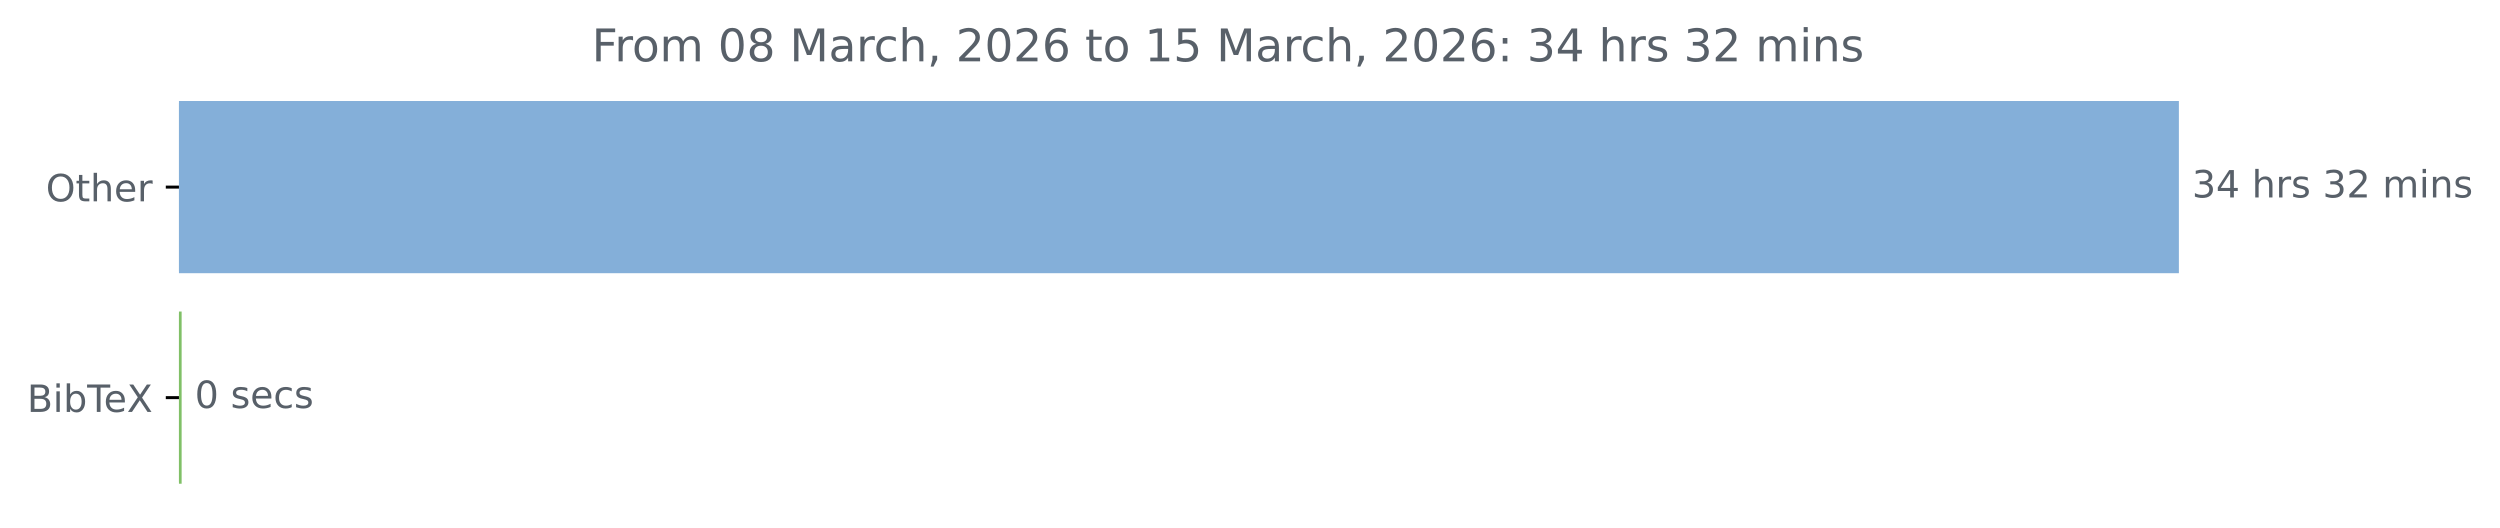
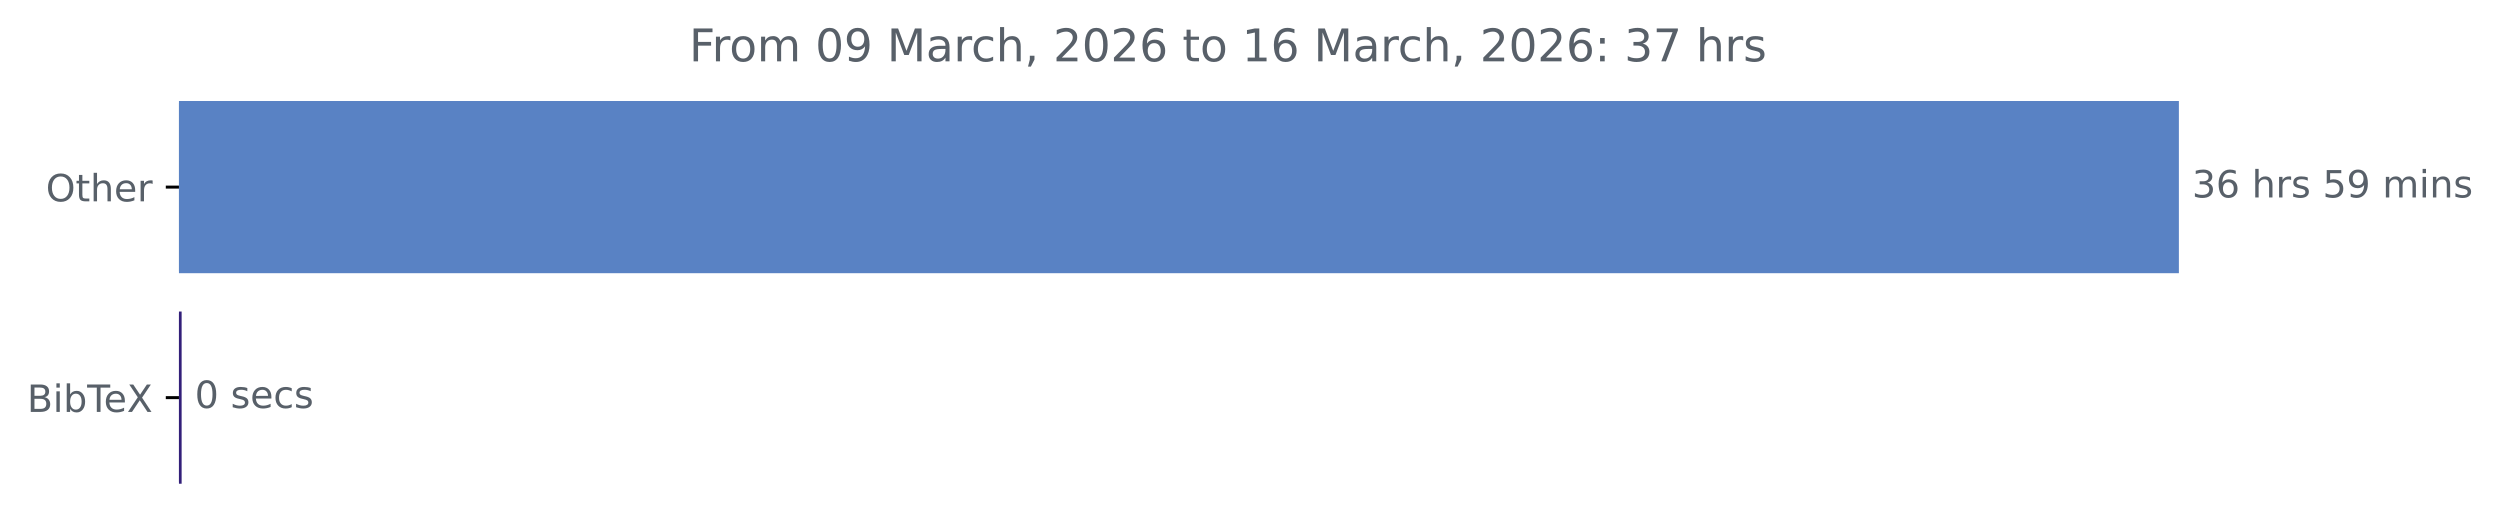
<svg xmlns="http://www.w3.org/2000/svg" xmlns:xlink="http://www.w3.org/1999/xlink" width="664.935pt" height="140.398pt" viewBox="0 0 664.935 140.398" version="1.1">
  <defs>
    <style type="text/css">*{stroke-linejoin: round; stroke-linecap: butt}</style>
  </defs>
  <g id="figure_1">
    <g id="patch_1">
      <path d="M 0 140.398  L 664.935 140.398  L 664.935 0  L 0 0  L 0 140.398  z " style="fill: none" />
    </g>
    <g id="axes_1">
      <g id="patch_2">
-         <path d="M 47.598 27.358  L 579.027 27.358  L 579.027 72.158  L 47.598 72.158  z " clip-path="url(#p6112f35a8a)" style="fill: #84afd9; stroke: #84afd9; stroke-linejoin: miter" />
+         <path d="M 47.598 27.358  L 579.027 27.358  L 579.027 72.158  L 47.598 72.158  z " clip-path="url(#p1b4ed13f40)" style="fill: #5982c4; stroke: #5982c4; stroke-linejoin: miter" />
      </g>
      <g id="patch_3">
-         <path d="M 47.598 83.358  L 47.811 83.358  L 47.811 128.158  L 47.598 128.158  z " clip-path="url(#p6112f35a8a)" style="fill: #80c067; stroke: #80c067; stroke-linejoin: miter" />
+         <path d="M 47.598 83.358  L 47.811 83.358  L 47.811 128.158  L 47.598 128.158  z " clip-path="url(#p1b4ed13f40)" style="fill: #321f79; stroke: #321f79; stroke-linejoin: miter" />
      </g>
      <g id="matplotlib.axis_1" />
      <g id="matplotlib.axis_2">
        <g id="ytick_1">
          <g id="line2d_1">
            <defs>
-               <path id="mbc31cfcb8b" d="M 0 0  L -3.5 0  " style="stroke: #000000; stroke-width: 0.8" />
+               <path id="m52d68eb5d7" d="M 0 0  L -3.5 0  " style="stroke: #000000; stroke-width: 0.8" />
            </defs>
            <g>
-               <use xlink:href="#mbc31cfcb8b" x="47.598" y="49.758" style="stroke: #000000; stroke-width: 0.8" />
+               <use xlink:href="#m52d68eb5d7" x="47.598" y="49.758" style="stroke: #000000; stroke-width: 0.8" />
            </g>
          </g>
          <g id="text_1">
            <g style="fill: #586069" transform="translate(12.20469 53.55734) scale(0.1 -0.1)">
              <defs>
                <path id="DejaVuSans-4f" d="M 2522 4238  Q 1834 4238 1429 3725  Q 1025 3213 1025 2328  Q 1025 1447 1429 934  Q 1834 422 2522 422  Q 3209 422 3611 934  Q 4013 1447 4013 2328  Q 4013 3213 3611 3725  Q 3209 4238 2522 4238  z M 2522 4750  Q 3503 4750 4090 4092  Q 4678 3434 4678 2328  Q 4678 1225 4090 567  Q 3503 -91 2522 -91  Q 1538 -91 948 565  Q 359 1222 359 2328  Q 359 3434 948 4092  Q 1538 4750 2522 4750  z " transform="scale(0.015625)" />
                <path id="DejaVuSans-74" d="M 1172 4494  L 1172 3500  L 2356 3500  L 2356 3053  L 1172 3053  L 1172 1153  Q 1172 725 1289 603  Q 1406 481 1766 481  L 2356 481  L 2356 0  L 1766 0  Q 1100 0 847 248  Q 594 497 594 1153  L 594 3053  L 172 3053  L 172 3500  L 594 3500  L 594 4494  L 1172 4494  z " transform="scale(0.015625)" />
                <path id="DejaVuSans-68" d="M 3513 2113  L 3513 0  L 2938 0  L 2938 2094  Q 2938 2591 2744 2837  Q 2550 3084 2163 3084  Q 1697 3084 1428 2787  Q 1159 2491 1159 1978  L 1159 0  L 581 0  L 581 4863  L 1159 4863  L 1159 2956  Q 1366 3272 1645 3428  Q 1925 3584 2291 3584  Q 2894 3584 3203 3211  Q 3513 2838 3513 2113  z " transform="scale(0.015625)" />
                <path id="DejaVuSans-65" d="M 3597 1894  L 3597 1613  L 953 1613  Q 991 1019 1311 708  Q 1631 397 2203 397  Q 2534 397 2845 478  Q 3156 559 3463 722  L 3463 178  Q 3153 47 2828 -22  Q 2503 -91 2169 -91  Q 1331 -91 842 396  Q 353 884 353 1716  Q 353 2575 817 3079  Q 1281 3584 2069 3584  Q 2775 3584 3186 3129  Q 3597 2675 3597 1894  z M 3022 2063  Q 3016 2534 2758 2815  Q 2500 3097 2075 3097  Q 1594 3097 1305 2825  Q 1016 2553 972 2059  L 3022 2063  z " transform="scale(0.015625)" />
                <path id="DejaVuSans-72" d="M 2631 2963  Q 2534 3019 2420 3045  Q 2306 3072 2169 3072  Q 1681 3072 1420 2755  Q 1159 2438 1159 1844  L 1159 0  L 581 0  L 581 3500  L 1159 3500  L 1159 2956  Q 1341 3275 1631 3429  Q 1922 3584 2338 3584  Q 2397 3584 2469 3576  Q 2541 3569 2628 3553  L 2631 2963  z " transform="scale(0.015625)" />
              </defs>
              <use xlink:href="#DejaVuSans-4f" />
              <use xlink:href="#DejaVuSans-74" x="78.711" />
              <use xlink:href="#DejaVuSans-68" x="117.92" />
              <use xlink:href="#DejaVuSans-65" x="181.299" />
              <use xlink:href="#DejaVuSans-72" x="242.822" />
            </g>
          </g>
        </g>
        <g id="ytick_2">
          <g id="line2d_2">
            <g>
-               <use xlink:href="#mbc31cfcb8b" x="47.598" y="105.758" style="stroke: #000000; stroke-width: 0.8" />
+               <use xlink:href="#m52d68eb5d7" x="47.598" y="105.758" style="stroke: #000000; stroke-width: 0.8" />
            </g>
          </g>
          <g id="text_2">
            <g style="fill: #586069" transform="translate(7.2 109.5573) scale(0.1 -0.1)">
              <defs>
                <path id="DejaVuSans-42" d="M 1259 2228  L 1259 519  L 2272 519  Q 2781 519 3026 730  Q 3272 941 3272 1375  Q 3272 1813 3026 2020  Q 2781 2228 2272 2228  L 1259 2228  z M 1259 4147  L 1259 2741  L 2194 2741  Q 2656 2741 2882 2914  Q 3109 3088 3109 3444  Q 3109 3797 2882 3972  Q 2656 4147 2194 4147  L 1259 4147  z M 628 4666  L 2241 4666  Q 2963 4666 3353 4366  Q 3744 4066 3744 3513  Q 3744 3084 3544 2831  Q 3344 2578 2956 2516  Q 3422 2416 3680 2098  Q 3938 1781 3938 1306  Q 3938 681 3513 340  Q 3088 0 2303 0  L 628 0  L 628 4666  z " transform="scale(0.015625)" />
                <path id="DejaVuSans-69" d="M 603 3500  L 1178 3500  L 1178 0  L 603 0  L 603 3500  z M 603 4863  L 1178 4863  L 1178 4134  L 603 4134  L 603 4863  z " transform="scale(0.015625)" />
                <path id="DejaVuSans-62" d="M 3116 1747  Q 3116 2381 2855 2742  Q 2594 3103 2138 3103  Q 1681 3103 1420 2742  Q 1159 2381 1159 1747  Q 1159 1113 1420 752  Q 1681 391 2138 391  Q 2594 391 2855 752  Q 3116 1113 3116 1747  z M 1159 2969  Q 1341 3281 1617 3432  Q 1894 3584 2278 3584  Q 2916 3584 3314 3078  Q 3713 2572 3713 1747  Q 3713 922 3314 415  Q 2916 -91 2278 -91  Q 1894 -91 1617 61  Q 1341 213 1159 525  L 1159 0  L 581 0  L 581 4863  L 1159 4863  L 1159 2969  z " transform="scale(0.015625)" />
                <path id="DejaVuSans-54" d="M -19 4666  L 3928 4666  L 3928 4134  L 2272 4134  L 2272 0  L 1638 0  L 1638 4134  L -19 4134  L -19 4666  z " transform="scale(0.015625)" />
                <path id="DejaVuSans-58" d="M 403 4666  L 1081 4666  L 2241 2931  L 3406 4666  L 4084 4666  L 2584 2425  L 4184 0  L 3506 0  L 2194 1984  L 872 0  L 191 0  L 1856 2491  L 403 4666  z " transform="scale(0.015625)" />
              </defs>
              <use xlink:href="#DejaVuSans-42" />
              <use xlink:href="#DejaVuSans-69" x="68.604" />
              <use xlink:href="#DejaVuSans-62" x="96.387" />
              <use xlink:href="#DejaVuSans-54" x="159.863" />
              <use xlink:href="#DejaVuSans-65" x="203.947" />
              <use xlink:href="#DejaVuSans-58" x="265.471" />
            </g>
          </g>
        </g>
      </g>
      <g id="text_3">
        <g style="fill: #586069" transform="translate(583.027 52.5175) scale(0.1 -0.1)">
          <defs>
            <path id="DejaVuSans-33" d="M 2597 2516  Q 3050 2419 3304 2112  Q 3559 1806 3559 1356  Q 3559 666 3084 287  Q 2609 -91 1734 -91  Q 1441 -91 1130 -33  Q 819 25 488 141  L 488 750  Q 750 597 1062 519  Q 1375 441 1716 441  Q 2309 441 2620 675  Q 2931 909 2931 1356  Q 2931 1769 2642 2001  Q 2353 2234 1838 2234  L 1294 2234  L 1294 2753  L 1863 2753  Q 2328 2753 2575 2939  Q 2822 3125 2822 3475  Q 2822 3834 2567 4026  Q 2313 4219 1838 4219  Q 1578 4219 1281 4162  Q 984 4106 628 3988  L 628 4550  Q 988 4650 1302 4700  Q 1616 4750 1894 4750  Q 2613 4750 3031 4423  Q 3450 4097 3450 3541  Q 3450 3153 3228 2886  Q 3006 2619 2597 2516  z " transform="scale(0.015625)" />
-             <path id="DejaVuSans-34" d="M 2419 4116  L 825 1625  L 2419 1625  L 2419 4116  z M 2253 4666  L 3047 4666  L 3047 1625  L 3713 1625  L 3713 1100  L 3047 1100  L 3047 0  L 2419 0  L 2419 1100  L 313 1100  L 313 1709  L 2253 4666  z " transform="scale(0.015625)" />
+             <path id="DejaVuSans-36" d="M 2113 2584  Q 1688 2584 1439 2293  Q 1191 2003 1191 1497  Q 1191 994 1439 701  Q 1688 409 2113 409  Q 2538 409 2786 701  Q 3034 994 3034 1497  Q 3034 2003 2786 2293  Q 2538 2584 2113 2584  z M 3366 4563  L 3366 3988  Q 3128 4100 2886 4159  Q 2644 4219 2406 4219  Q 1781 4219 1451 3797  Q 1122 3375 1075 2522  Q 1259 2794 1537 2939  Q 1816 3084 2150 3084  Q 2853 3084 3261 2657  Q 3669 2231 3669 1497  Q 3669 778 3244 343  Q 2819 -91 2113 -91  Q 1303 -91 875 529  Q 447 1150 447 2328  Q 447 3434 972 4092  Q 1497 4750 2381 4750  Q 2619 4750 2861 4703  Q 3103 4656 3366 4563  z " transform="scale(0.015625)" />
            <path id="DejaVuSans-20" transform="scale(0.015625)" />
            <path id="DejaVuSans-73" d="M 2834 3397  L 2834 2853  Q 2591 2978 2328 3040  Q 2066 3103 1784 3103  Q 1356 3103 1142 2972  Q 928 2841 928 2578  Q 928 2378 1081 2264  Q 1234 2150 1697 2047  L 1894 2003  Q 2506 1872 2764 1633  Q 3022 1394 3022 966  Q 3022 478 2636 193  Q 2250 -91 1575 -91  Q 1294 -91 989 -36  Q 684 19 347 128  L 347 722  Q 666 556 975 473  Q 1284 391 1588 391  Q 1994 391 2212 530  Q 2431 669 2431 922  Q 2431 1156 2273 1281  Q 2116 1406 1581 1522  L 1381 1569  Q 847 1681 609 1914  Q 372 2147 372 2553  Q 372 3047 722 3315  Q 1072 3584 1716 3584  Q 2034 3584 2315 3537  Q 2597 3491 2834 3397  z " transform="scale(0.015625)" />
-             <path id="DejaVuSans-32" d="M 1228 531  L 3431 531  L 3431 0  L 469 0  L 469 531  Q 828 903 1448 1529  Q 2069 2156 2228 2338  Q 2531 2678 2651 2914  Q 2772 3150 2772 3378  Q 2772 3750 2511 3984  Q 2250 4219 1831 4219  Q 1534 4219 1204 4116  Q 875 4013 500 3803  L 500 4441  Q 881 4594 1212 4672  Q 1544 4750 1819 4750  Q 2544 4750 2975 4387  Q 3406 4025 3406 3419  Q 3406 3131 3298 2873  Q 3191 2616 2906 2266  Q 2828 2175 2409 1742  Q 1991 1309 1228 531  z " transform="scale(0.015625)" />
+             <path id="DejaVuSans-35" d="M 691 4666  L 3169 4666  L 3169 4134  L 1269 4134  L 1269 2991  Q 1406 3038 1543 3061  Q 1681 3084 1819 3084  Q 2600 3084 3056 2656  Q 3513 2228 3513 1497  Q 3513 744 3044 326  Q 2575 -91 1722 -91  Q 1428 -91 1123 -41  Q 819 9 494 109  L 494 744  Q 775 591 1075 516  Q 1375 441 1709 441  Q 2250 441 2565 725  Q 2881 1009 2881 1497  Q 2881 1984 2565 2268  Q 2250 2553 1709 2553  Q 1456 2553 1204 2497  Q 953 2441 691 2322  L 691 4666  z " transform="scale(0.015625)" />
+             <path id="DejaVuSans-39" d="M 703 97  L 703 672  Q 941 559 1184 500  Q 1428 441 1663 441  Q 2288 441 2617 861  Q 2947 1281 2994 2138  Q 2813 1869 2534 1725  Q 2256 1581 1919 1581  Q 1219 1581 811 2004  Q 403 2428 403 3163  Q 403 3881 828 4315  Q 1253 4750 1959 4750  Q 2769 4750 3195 4129  Q 3622 3509 3622 2328  Q 3622 1225 3098 567  Q 2575 -91 1691 -91  Q 1453 -91 1209 -44  Q 966 3 703 97  z M 1959 2075  Q 2384 2075 2632 2365  Q 2881 2656 2881 3163  Q 2881 3666 2632 3958  Q 2384 4250 1959 4250  Q 1534 4250 1286 3958  Q 1038 3666 1038 3163  Q 1038 2656 1286 2365  Q 1534 2075 1959 2075  z " transform="scale(0.015625)" />
            <path id="DejaVuSans-6d" d="M 3328 2828  Q 3544 3216 3844 3400  Q 4144 3584 4550 3584  Q 5097 3584 5394 3201  Q 5691 2819 5691 2113  L 5691 0  L 5113 0  L 5113 2094  Q 5113 2597 4934 2840  Q 4756 3084 4391 3084  Q 3944 3084 3684 2787  Q 3425 2491 3425 1978  L 3425 0  L 2847 0  L 2847 2094  Q 2847 2600 2669 2842  Q 2491 3084 2119 3084  Q 1678 3084 1418 2786  Q 1159 2488 1159 1978  L 1159 0  L 581 0  L 581 3500  L 1159 3500  L 1159 2956  Q 1356 3278 1631 3431  Q 1906 3584 2284 3584  Q 2666 3584 2933 3390  Q 3200 3197 3328 2828  z " transform="scale(0.015625)" />
            <path id="DejaVuSans-6e" d="M 3513 2113  L 3513 0  L 2938 0  L 2938 2094  Q 2938 2591 2744 2837  Q 2550 3084 2163 3084  Q 1697 3084 1428 2787  Q 1159 2491 1159 1978  L 1159 0  L 581 0  L 581 3500  L 1159 3500  L 1159 2956  Q 1366 3272 1645 3428  Q 1925 3584 2291 3584  Q 2894 3584 3203 3211  Q 3513 2838 3513 2113  z " transform="scale(0.015625)" />
          </defs>
          <use xlink:href="#DejaVuSans-33" />
-           <use xlink:href="#DejaVuSans-34" x="63.623" />
+           <use xlink:href="#DejaVuSans-36" x="63.623" />
          <use xlink:href="#DejaVuSans-20" x="127.246" />
          <use xlink:href="#DejaVuSans-68" x="159.033" />
          <use xlink:href="#DejaVuSans-72" x="222.412" />
          <use xlink:href="#DejaVuSans-73" x="263.525" />
          <use xlink:href="#DejaVuSans-20" x="315.625" />
-           <use xlink:href="#DejaVuSans-33" x="347.412" />
-           <use xlink:href="#DejaVuSans-32" x="411.035" />
+           <use xlink:href="#DejaVuSans-35" x="347.412" />
+           <use xlink:href="#DejaVuSans-39" x="411.035" />
          <use xlink:href="#DejaVuSans-20" x="474.658" />
          <use xlink:href="#DejaVuSans-6d" x="506.445" />
          <use xlink:href="#DejaVuSans-69" x="603.857" />
          <use xlink:href="#DejaVuSans-6e" x="631.641" />
          <use xlink:href="#DejaVuSans-73" x="695.02" />
        </g>
      </g>
      <g id="text_4">
        <g style="fill: #586069" transform="translate(51.81109 108.5175) scale(0.1 -0.1)">
          <defs>
            <path id="DejaVuSans-30" d="M 2034 4250  Q 1547 4250 1301 3770  Q 1056 3291 1056 2328  Q 1056 1369 1301 889  Q 1547 409 2034 409  Q 2525 409 2770 889  Q 3016 1369 3016 2328  Q 3016 3291 2770 3770  Q 2525 4250 2034 4250  z M 2034 4750  Q 2819 4750 3233 4129  Q 3647 3509 3647 2328  Q 3647 1150 3233 529  Q 2819 -91 2034 -91  Q 1250 -91 836 529  Q 422 1150 422 2328  Q 422 3509 836 4129  Q 1250 4750 2034 4750  z " transform="scale(0.015625)" />
            <path id="DejaVuSans-63" d="M 3122 3366  L 3122 2828  Q 2878 2963 2633 3030  Q 2388 3097 2138 3097  Q 1578 3097 1268 2742  Q 959 2388 959 1747  Q 959 1106 1268 751  Q 1578 397 2138 397  Q 2388 397 2633 464  Q 2878 531 3122 666  L 3122 134  Q 2881 22 2623 -34  Q 2366 -91 2075 -91  Q 1284 -91 818 406  Q 353 903 353 1747  Q 353 2603 823 3093  Q 1294 3584 2113 3584  Q 2378 3584 2631 3529  Q 2884 3475 3122 3366  z " transform="scale(0.015625)" />
          </defs>
          <use xlink:href="#DejaVuSans-30" />
          <use xlink:href="#DejaVuSans-20" x="63.623" />
          <use xlink:href="#DejaVuSans-73" x="95.41" />
          <use xlink:href="#DejaVuSans-65" x="147.51" />
          <use xlink:href="#DejaVuSans-63" x="209.033" />
          <use xlink:href="#DejaVuSans-73" x="264.014" />
        </g>
      </g>
      <g id="text_5">
-         <g style="fill: #586069" transform="translate(157.4134 16.31812) scale(0.12 -0.12)">
+         <g style="fill: #586069" transform="translate(183.3016 16.31812) scale(0.12 -0.12)">
          <defs>
            <path id="DejaVuSans-46" d="M 628 4666  L 3309 4666  L 3309 4134  L 1259 4134  L 1259 2759  L 3109 2759  L 3109 2228  L 1259 2228  L 1259 0  L 628 0  L 628 4666  z " transform="scale(0.015625)" />
            <path id="DejaVuSans-6f" d="M 1959 3097  Q 1497 3097 1228 2736  Q 959 2375 959 1747  Q 959 1119 1226 758  Q 1494 397 1959 397  Q 2419 397 2687 759  Q 2956 1122 2956 1747  Q 2956 2369 2687 2733  Q 2419 3097 1959 3097  z M 1959 3584  Q 2709 3584 3137 3096  Q 3566 2609 3566 1747  Q 3566 888 3137 398  Q 2709 -91 1959 -91  Q 1206 -91 779 398  Q 353 888 353 1747  Q 353 2609 779 3096  Q 1206 3584 1959 3584  z " transform="scale(0.015625)" />
-             <path id="DejaVuSans-38" d="M 2034 2216  Q 1584 2216 1326 1975  Q 1069 1734 1069 1313  Q 1069 891 1326 650  Q 1584 409 2034 409  Q 2484 409 2743 651  Q 3003 894 3003 1313  Q 3003 1734 2745 1975  Q 2488 2216 2034 2216  z M 1403 2484  Q 997 2584 770 2862  Q 544 3141 544 3541  Q 544 4100 942 4425  Q 1341 4750 2034 4750  Q 2731 4750 3128 4425  Q 3525 4100 3525 3541  Q 3525 3141 3298 2862  Q 3072 2584 2669 2484  Q 3125 2378 3379 2068  Q 3634 1759 3634 1313  Q 3634 634 3220 271  Q 2806 -91 2034 -91  Q 1263 -91 848 271  Q 434 634 434 1313  Q 434 1759 690 2068  Q 947 2378 1403 2484  z M 1172 3481  Q 1172 3119 1398 2916  Q 1625 2713 2034 2713  Q 2441 2713 2670 2916  Q 2900 3119 2900 3481  Q 2900 3844 2670 4047  Q 2441 4250 2034 4250  Q 1625 4250 1398 4047  Q 1172 3844 1172 3481  z " transform="scale(0.015625)" />
            <path id="DejaVuSans-4d" d="M 628 4666  L 1569 4666  L 2759 1491  L 3956 4666  L 4897 4666  L 4897 0  L 4281 0  L 4281 4097  L 3078 897  L 2444 897  L 1241 4097  L 1241 0  L 628 0  L 628 4666  z " transform="scale(0.015625)" />
            <path id="DejaVuSans-61" d="M 2194 1759  Q 1497 1759 1228 1600  Q 959 1441 959 1056  Q 959 750 1161 570  Q 1363 391 1709 391  Q 2188 391 2477 730  Q 2766 1069 2766 1631  L 2766 1759  L 2194 1759  z M 3341 1997  L 3341 0  L 2766 0  L 2766 531  Q 2569 213 2275 61  Q 1981 -91 1556 -91  Q 1019 -91 701 211  Q 384 513 384 1019  Q 384 1609 779 1909  Q 1175 2209 1959 2209  L 2766 2209  L 2766 2266  Q 2766 2663 2505 2880  Q 2244 3097 1772 3097  Q 1472 3097 1187 3025  Q 903 2953 641 2809  L 641 3341  Q 956 3463 1253 3523  Q 1550 3584 1831 3584  Q 2591 3584 2966 3190  Q 3341 2797 3341 1997  z " transform="scale(0.015625)" />
            <path id="DejaVuSans-2c" d="M 750 794  L 1409 794  L 1409 256  L 897 -744  L 494 -744  L 750 256  L 750 794  z " transform="scale(0.015625)" />
-             <path id="DejaVuSans-36" d="M 2113 2584  Q 1688 2584 1439 2293  Q 1191 2003 1191 1497  Q 1191 994 1439 701  Q 1688 409 2113 409  Q 2538 409 2786 701  Q 3034 994 3034 1497  Q 3034 2003 2786 2293  Q 2538 2584 2113 2584  z M 3366 4563  L 3366 3988  Q 3128 4100 2886 4159  Q 2644 4219 2406 4219  Q 1781 4219 1451 3797  Q 1122 3375 1075 2522  Q 1259 2794 1537 2939  Q 1816 3084 2150 3084  Q 2853 3084 3261 2657  Q 3669 2231 3669 1497  Q 3669 778 3244 343  Q 2819 -91 2113 -91  Q 1303 -91 875 529  Q 447 1150 447 2328  Q 447 3434 972 4092  Q 1497 4750 2381 4750  Q 2619 4750 2861 4703  Q 3103 4656 3366 4563  z " transform="scale(0.015625)" />
+             <path id="DejaVuSans-32" d="M 1228 531  L 3431 531  L 3431 0  L 469 0  L 469 531  Q 828 903 1448 1529  Q 2069 2156 2228 2338  Q 2531 2678 2651 2914  Q 2772 3150 2772 3378  Q 2772 3750 2511 3984  Q 2250 4219 1831 4219  Q 1534 4219 1204 4116  Q 875 4013 500 3803  L 500 4441  Q 881 4594 1212 4672  Q 1544 4750 1819 4750  Q 2544 4750 2975 4387  Q 3406 4025 3406 3419  Q 3406 3131 3298 2873  Q 3191 2616 2906 2266  Q 2828 2175 2409 1742  Q 1991 1309 1228 531  z " transform="scale(0.015625)" />
            <path id="DejaVuSans-31" d="M 794 531  L 1825 531  L 1825 4091  L 703 3866  L 703 4441  L 1819 4666  L 2450 4666  L 2450 531  L 3481 531  L 3481 0  L 794 0  L 794 531  z " transform="scale(0.015625)" />
-             <path id="DejaVuSans-35" d="M 691 4666  L 3169 4666  L 3169 4134  L 1269 4134  L 1269 2991  Q 1406 3038 1543 3061  Q 1681 3084 1819 3084  Q 2600 3084 3056 2656  Q 3513 2228 3513 1497  Q 3513 744 3044 326  Q 2575 -91 1722 -91  Q 1428 -91 1123 -41  Q 819 9 494 109  L 494 744  Q 775 591 1075 516  Q 1375 441 1709 441  Q 2250 441 2565 725  Q 2881 1009 2881 1497  Q 2881 1984 2565 2268  Q 2250 2553 1709 2553  Q 1456 2553 1204 2497  Q 953 2441 691 2322  L 691 4666  z " transform="scale(0.015625)" />
            <path id="DejaVuSans-3a" d="M 750 794  L 1409 794  L 1409 0  L 750 0  L 750 794  z M 750 3309  L 1409 3309  L 1409 2516  L 750 2516  L 750 3309  z " transform="scale(0.015625)" />
+             <path id="DejaVuSans-37" d="M 525 4666  L 3525 4666  L 3525 4397  L 1831 0  L 1172 0  L 2766 4134  L 525 4134  L 525 4666  z " transform="scale(0.015625)" />
          </defs>
          <use xlink:href="#DejaVuSans-46" />
          <use xlink:href="#DejaVuSans-72" x="50.27" />
          <use xlink:href="#DejaVuSans-6f" x="89.133" />
          <use xlink:href="#DejaVuSans-6d" x="150.314" />
          <use xlink:href="#DejaVuSans-20" x="247.727" />
          <use xlink:href="#DejaVuSans-30" x="279.514" />
-           <use xlink:href="#DejaVuSans-38" x="343.137" />
+           <use xlink:href="#DejaVuSans-39" x="343.137" />
          <use xlink:href="#DejaVuSans-20" x="406.76" />
          <use xlink:href="#DejaVuSans-4d" x="438.547" />
          <use xlink:href="#DejaVuSans-61" x="524.826" />
          <use xlink:href="#DejaVuSans-72" x="586.105" />
          <use xlink:href="#DejaVuSans-63" x="624.969" />
          <use xlink:href="#DejaVuSans-68" x="679.949" />
          <use xlink:href="#DejaVuSans-2c" x="743.328" />
          <use xlink:href="#DejaVuSans-20" x="775.115" />
          <use xlink:href="#DejaVuSans-32" x="806.902" />
          <use xlink:href="#DejaVuSans-30" x="870.525" />
          <use xlink:href="#DejaVuSans-32" x="934.148" />
          <use xlink:href="#DejaVuSans-36" x="997.771" />
          <use xlink:href="#DejaVuSans-20" x="1061.395" />
          <use xlink:href="#DejaVuSans-74" x="1093.182" />
          <use xlink:href="#DejaVuSans-6f" x="1132.391" />
          <use xlink:href="#DejaVuSans-20" x="1193.572" />
          <use xlink:href="#DejaVuSans-31" x="1225.359" />
-           <use xlink:href="#DejaVuSans-35" x="1288.982" />
+           <use xlink:href="#DejaVuSans-36" x="1288.982" />
          <use xlink:href="#DejaVuSans-20" x="1352.605" />
          <use xlink:href="#DejaVuSans-4d" x="1384.393" />
          <use xlink:href="#DejaVuSans-61" x="1470.672" />
          <use xlink:href="#DejaVuSans-72" x="1531.951" />
          <use xlink:href="#DejaVuSans-63" x="1570.814" />
          <use xlink:href="#DejaVuSans-68" x="1625.795" />
          <use xlink:href="#DejaVuSans-2c" x="1689.174" />
          <use xlink:href="#DejaVuSans-20" x="1720.961" />
          <use xlink:href="#DejaVuSans-32" x="1752.748" />
          <use xlink:href="#DejaVuSans-30" x="1816.371" />
          <use xlink:href="#DejaVuSans-32" x="1879.994" />
          <use xlink:href="#DejaVuSans-36" x="1943.617" />
          <use xlink:href="#DejaVuSans-3a" x="2007.24" />
          <use xlink:href="#DejaVuSans-20" x="2040.932" />
          <use xlink:href="#DejaVuSans-33" x="2072.719" />
-           <use xlink:href="#DejaVuSans-34" x="2136.342" />
+           <use xlink:href="#DejaVuSans-37" x="2136.342" />
          <use xlink:href="#DejaVuSans-20" x="2199.965" />
          <use xlink:href="#DejaVuSans-68" x="2231.752" />
          <use xlink:href="#DejaVuSans-72" x="2295.131" />
          <use xlink:href="#DejaVuSans-73" x="2336.244" />
-           <use xlink:href="#DejaVuSans-20" x="2388.344" />
-           <use xlink:href="#DejaVuSans-33" x="2420.131" />
-           <use xlink:href="#DejaVuSans-32" x="2483.754" />
-           <use xlink:href="#DejaVuSans-20" x="2547.377" />
-           <use xlink:href="#DejaVuSans-6d" x="2579.164" />
-           <use xlink:href="#DejaVuSans-69" x="2676.576" />
-           <use xlink:href="#DejaVuSans-6e" x="2704.359" />
-           <use xlink:href="#DejaVuSans-73" x="2767.738" />
        </g>
      </g>
    </g>
  </g>
  <defs>
-     <clipPath id="p6112f35a8a">
+     <clipPath id="p1b4ed13f40">
      <rect x="47.598" y="22.318" width="558" height="110.88" />
    </clipPath>
  </defs>
</svg>
